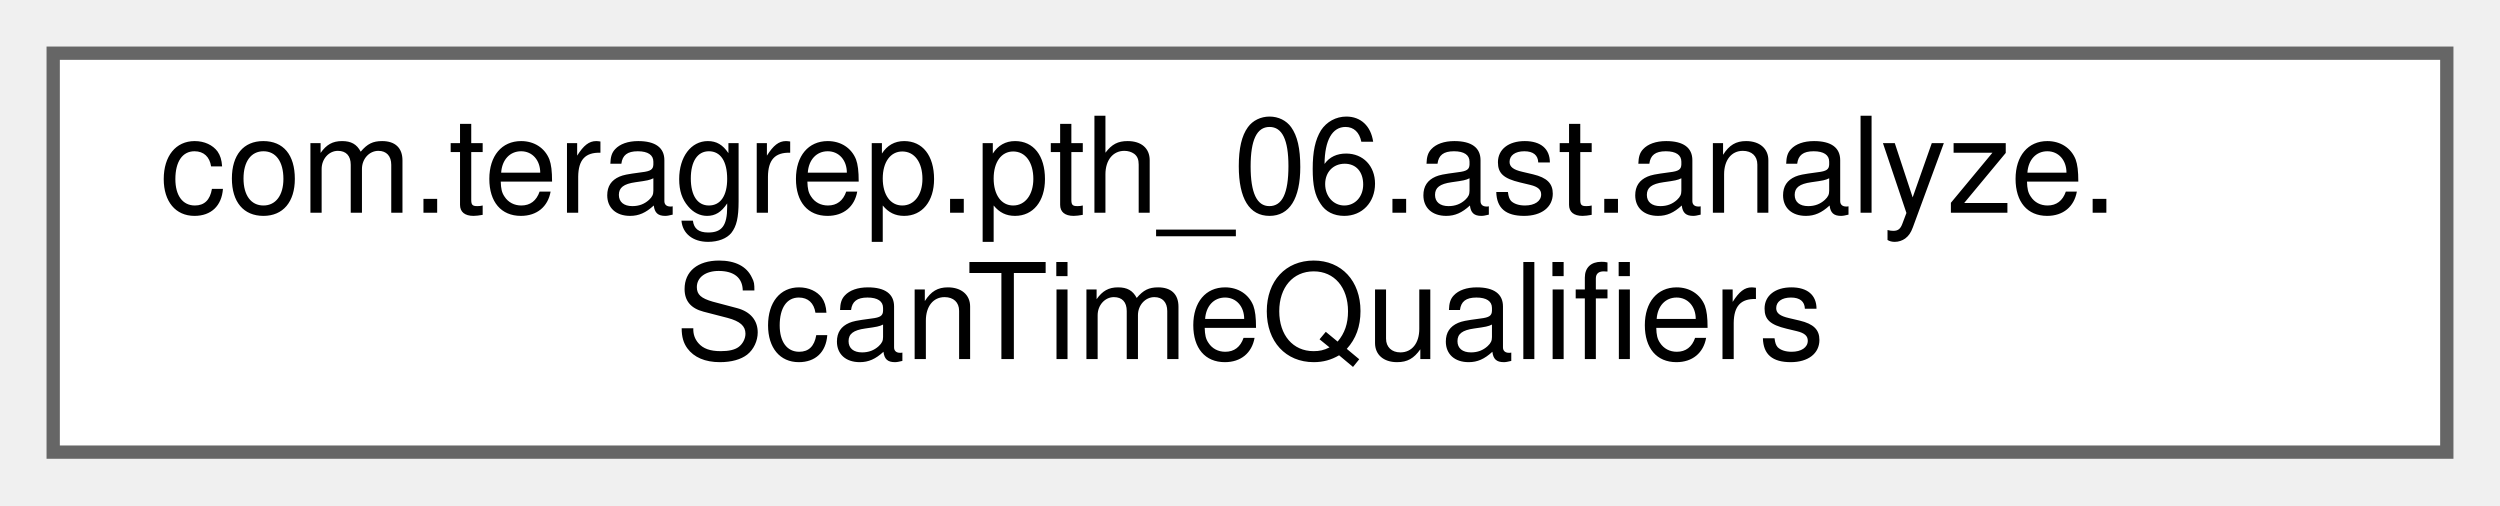
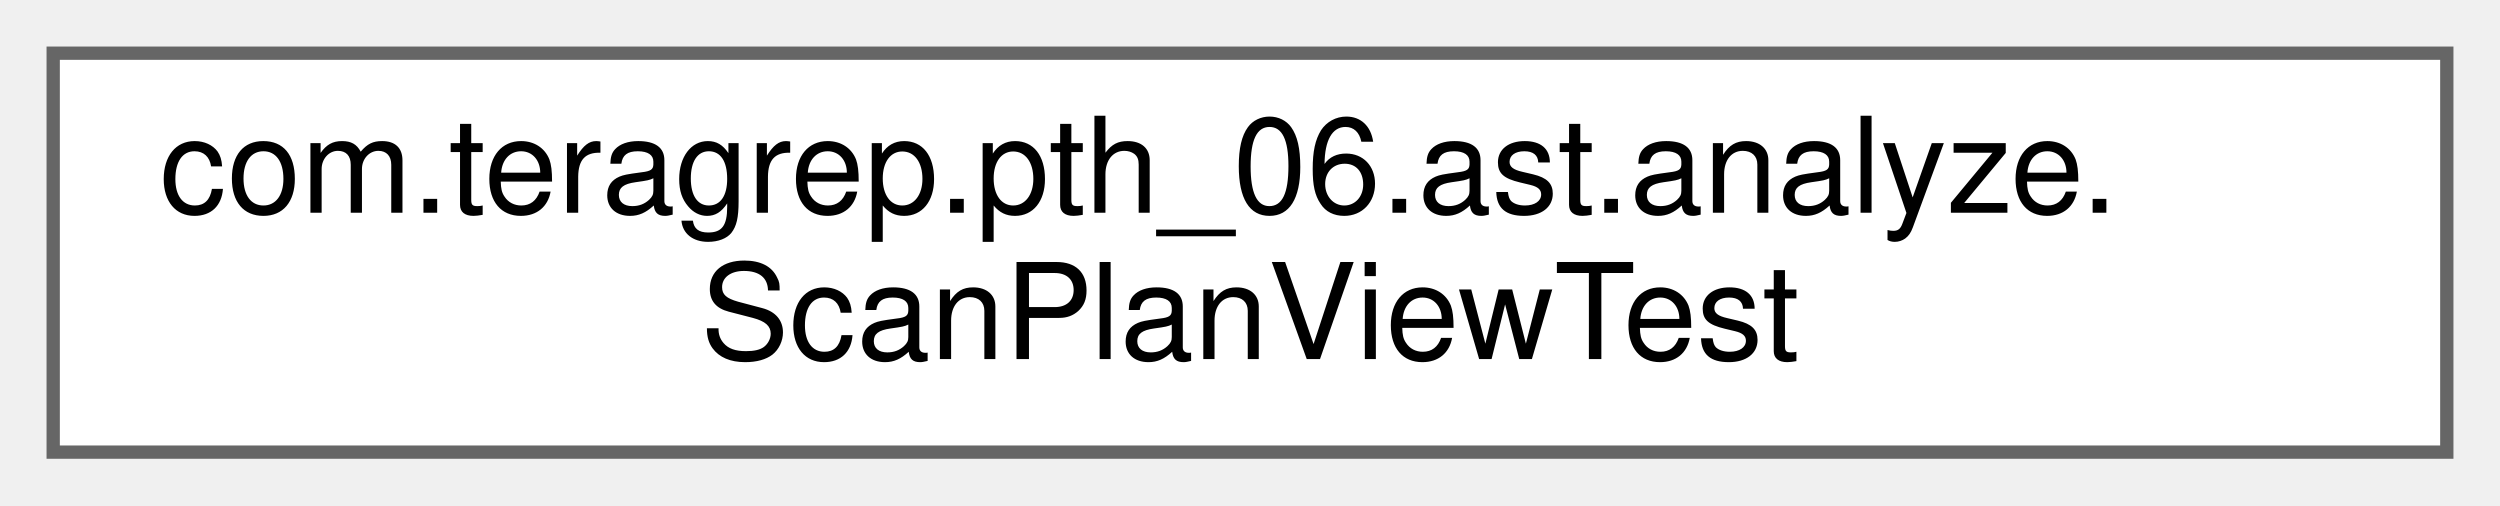
<svg xmlns="http://www.w3.org/2000/svg" xmlns:xlink="http://www.w3.org/1999/xlink" width="188pt" height="38pt" viewBox="0.00 0.00 188.00 38.00">
  <g id="graph0" class="graph" transform="scale(1 1) rotate(0) translate(4 34)">
    <g id="Node000000" class="node">
      <g id="a_Node000000">
-         <a xlink:href="classcom_1_1teragrep_1_1pth__06_1_1ast_1_1analyze_1_1ScanTimeQualifiers.html" target="_top" xlink:title=" ">
+         <a xlink:href="classcom_1_1teragrep_1_1pth__06_1_1ast_1_1analyze_1_1ScanPlanViewTest.html" target="_top" xlink:title=" ">
          <polygon fill="white" stroke="#666666" points="180,-30 0,-30 0,0 180,0 180,-30" />
          <text text-anchor="start" x="8" y="-18" font-family="Helvetica,sans-Serif" font-size="10.00">com.teragrep.pth_06.ast.analyze.</text>
-           <text text-anchor="middle" x="90" y="-7" font-family="Helvetica,sans-Serif" font-size="10.00">ScanTimeQualifiers</text>
+           <text text-anchor="middle" x="90" y="-7" font-family="Helvetica,sans-Serif" font-size="10.00">ScanPlanViewTest</text>
        </a>
      </g>
    </g>
  </g>
</svg>
